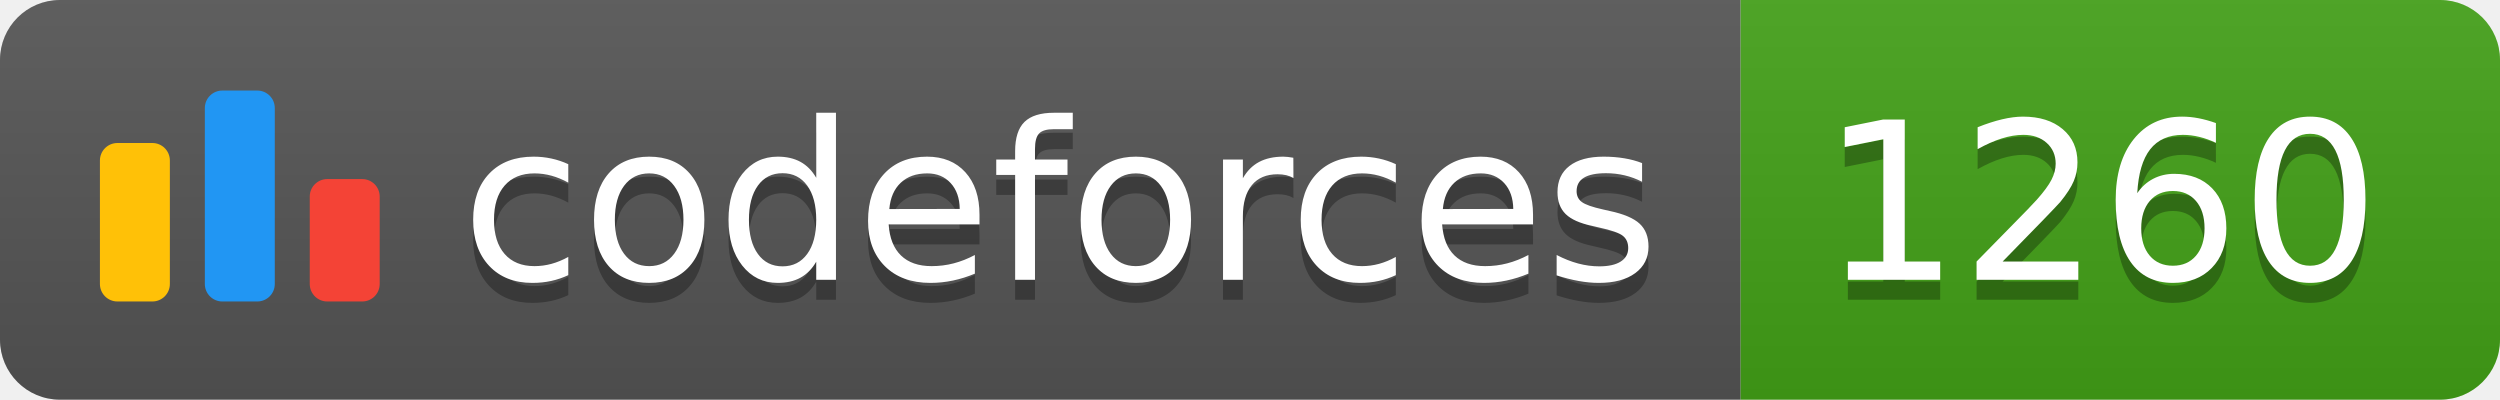
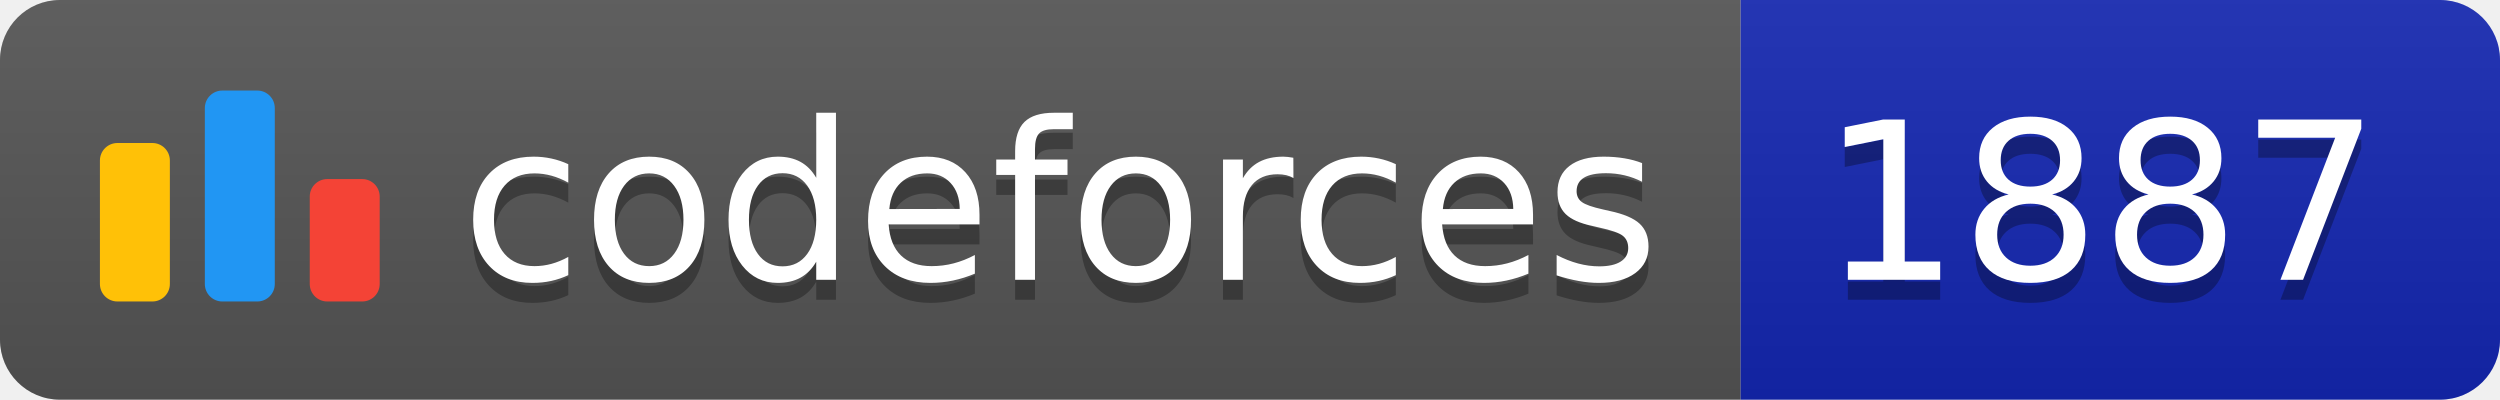
<svg xmlns="http://www.w3.org/2000/svg" width="125.1" height="20">
  <linearGradient id="smooth" x2="0" y2="100%">
    <stop offset="0" stop-color="#bbb" stop-opacity=".1" />
    <stop offset="1" stop-opacity=".1" />
  </linearGradient>
  <clipPath id="round">
    <rect width="125.1" height="20" rx="3" fill="#fff" />
  </clipPath>
  <g clip-path="url(#round)">
    <rect width="87.1" height="20" fill="#555" />
-     <rect x="87.1" width="38.0" height="20" fill="#43A217" />
+     <rect x="87.1" width="38.0" height="20" fill="#1427B2" />
    <rect width="125.1" height="20" fill="url(#smooth)" />
  </g>
  <g fill="#fff" text-anchor="middle" font-family="DejaVu Sans,Verdana,Geneva,sans-serif" font-size="110">
    <svg x="5" y="3" class="logo" width="14" height="14" viewBox="0 0 32 25" fill="none">
      <rect y="6" width="8" height="18.125" rx="2" fill="#FFC107" />
      <rect x="24" y="10.125" width="8" height="14" rx="2" fill="#F44336" />
      <rect x="12" width="8" height="24.125" rx="2" fill="#2196F3" />
    </svg>
    <text x="530.5" y="150" fill="#010101" fill-opacity=".3" transform="scale(0.1)" textLength="601.0" lengthAdjust="spacing">codeforces
        </text>
    <text x="530.5" y="140" transform="scale(0.1)" textLength="601.0" lengthAdjust="spacing">codeforces</text>
-     <text x="1051.0" y="150" fill="#010101" fill-opacity=".3" transform="scale(0.1)" textLength="280.0" lengthAdjust="spacing">1260
+     <text x="1051.0" y="150" fill="#010101" fill-opacity=".3" transform="scale(0.1)" textLength="280.0" lengthAdjust="spacing">1887
        </text>
-     <text x="1051.0" y="140" transform="scale(0.1)" textLength="280.0" lengthAdjust="spacing">1260</text>
+     <text x="1051.0" y="140" transform="scale(0.1)" textLength="280.0" lengthAdjust="spacing">1887</text>
  </g>
</svg>
